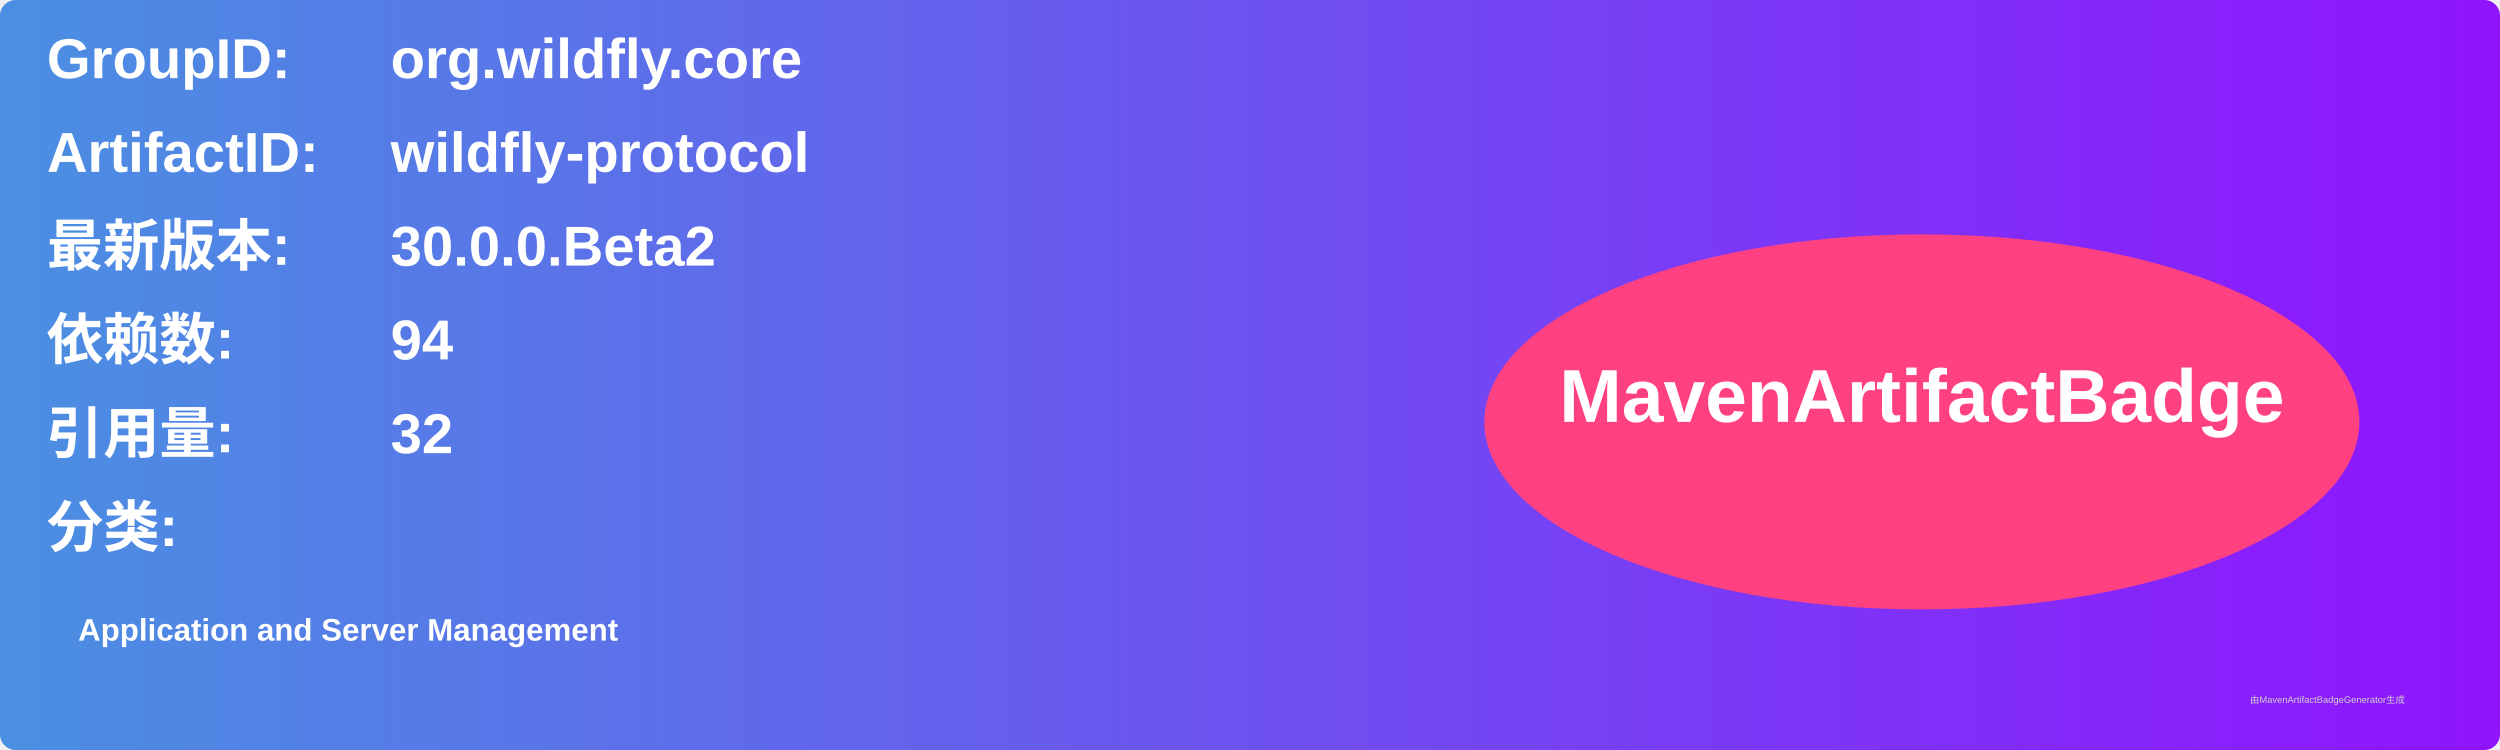
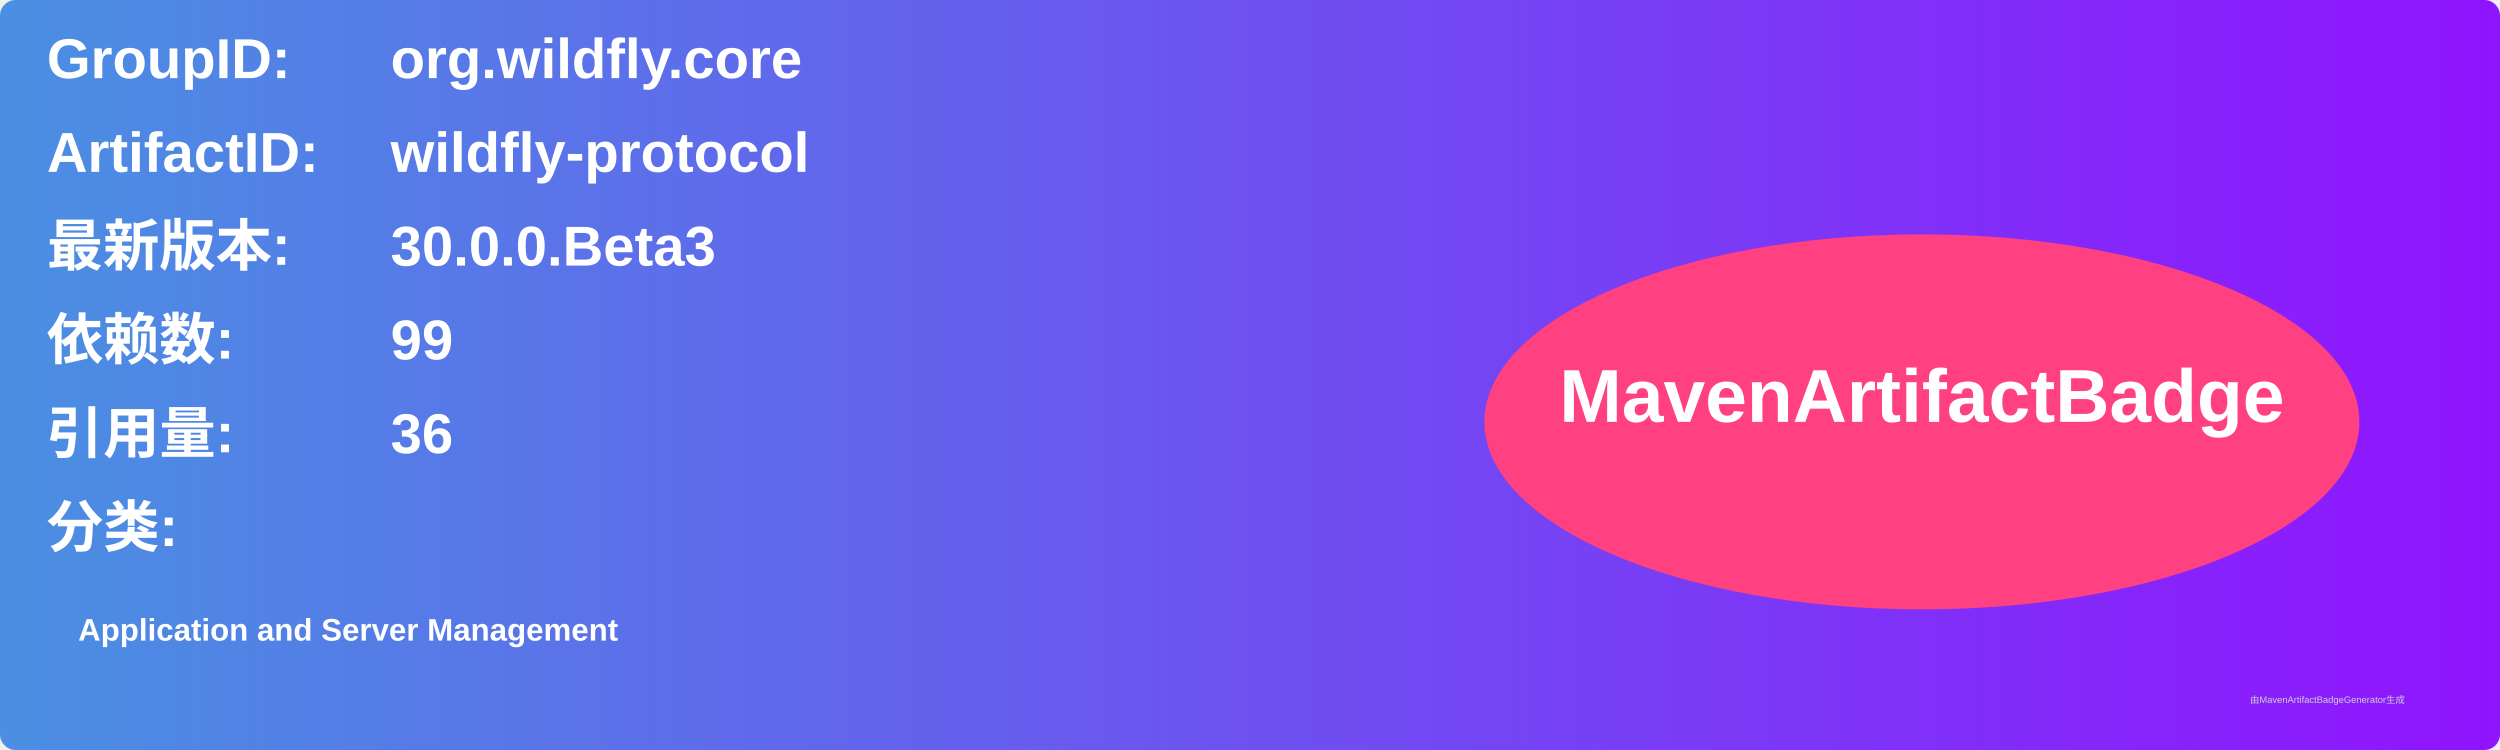
<svg xmlns="http://www.w3.org/2000/svg" width="800" height="240" viewBox="0 0 800 240">
  <linearGradient id="grad" x1="0%" y1="0%" x2="100%" y2="0%">
    <stop offset="0%" stop-color="#4a90e2" />
    <stop offset="100%" stop-color="#9013fe" />
  </linearGradient>
  <rect width="100%" height="100%" rx="5" ry="5" fill="url(#grad)" />
  <g transform="translate(15, 15)">
    <text x="0" y="10" font-family="Arial" font-size="18" fill="white" font-weight="bold" width="260">GroupID:</text>
    <text x="110" y="10" font-family="Arial" font-size="18" fill="white" font-weight="bold" width="460">org.wildfly.core</text>
    <text x="0" y="40" font-family="Arial" font-size="18" fill="white" font-weight="bold" width="260">ArtifactID:</text>
    <text x="110" y="40" font-family="Arial" font-size="18" fill="white" font-weight="bold" width="460">wildfly-protocol</text>
    <text x="0" y="70" font-family="Arial" font-size="18" fill="white" font-weight="bold">最新版本:</text>
    <text x="110" y="70" font-family="Arial" font-size="18" fill="white" font-weight="bold">
-       <tspan font-weight="bold">30.0.0.Beta2</tspan>
+       <tspan font-weight="bold">30.0.0.Beta3</tspan>
    </text>
    <text x="0" y="100" font-family="Arial" font-size="18" fill="white" font-weight="bold">依赖数: </text>
    <text x="110" y="100" font-family="Arial" font-size="18" fill="white">
-       <tspan font-weight="bold">94</tspan>
+       <tspan font-weight="bold">99</tspan>
    </text>
    <text x="0" y="130" font-family="Arial" font-size="18" fill="white" font-weight="bold">引用量: </text>
    <text x="110" y="130" font-family="Arial" font-size="18" fill="white">
-       <tspan font-weight="bold">32</tspan>
+       <tspan font-weight="bold">36</tspan>
    </text>
    <text x="0" y="160" font-family="Arial" font-size="18" fill="white" font-weight="bold">分类:</text>
    <text x="10" y="190" font-family="Arial" font-size="10" fill="white">
      <tspan font-weight="bold">Application and Server Management</tspan>
    </text>
    <ellipse cx="600" cy="120" rx="140" ry="60" fill="#ff4081" />
    <text x="600" y="120" text-anchor="middle" font-family="Arial" font-size="24" fill="white" font-weight="bold">MavenArtifactBadge</text>
  </g>
  <text x="720" y="225" font-family="Arial" font-size="3" fill="#d0d0d0">由MavenArtifactBadgeGenerator生成</text>
</svg>
